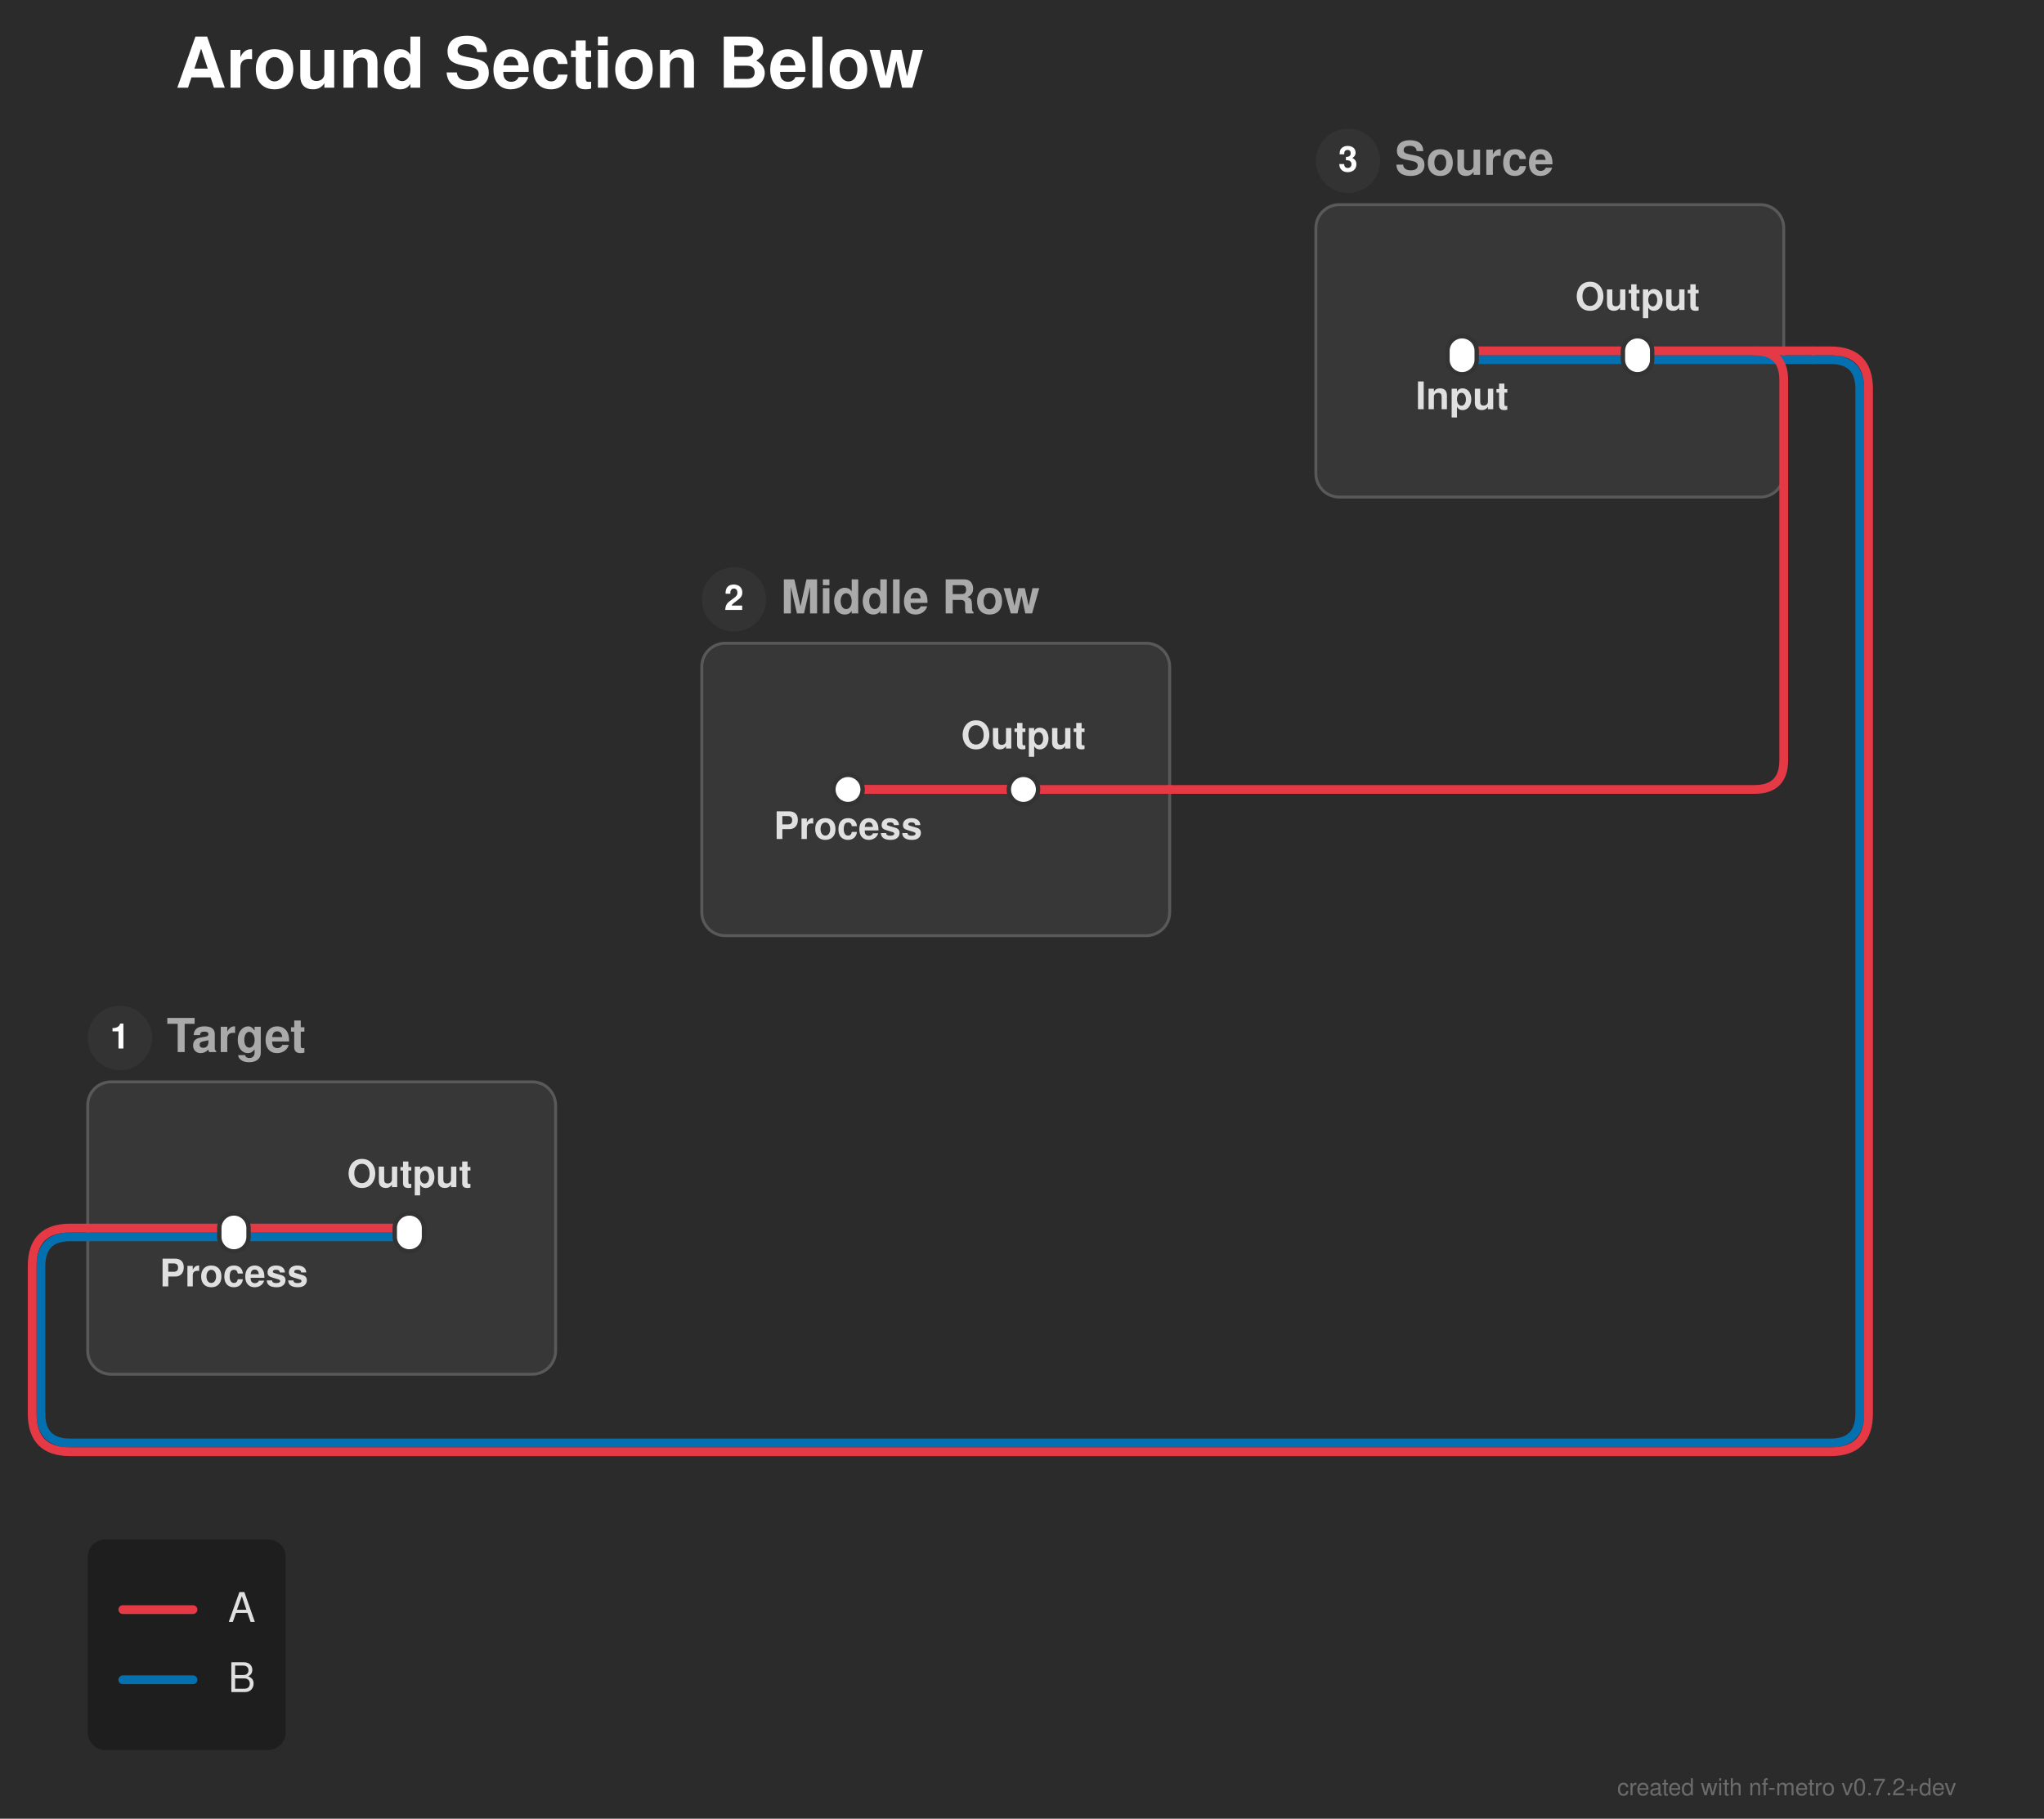
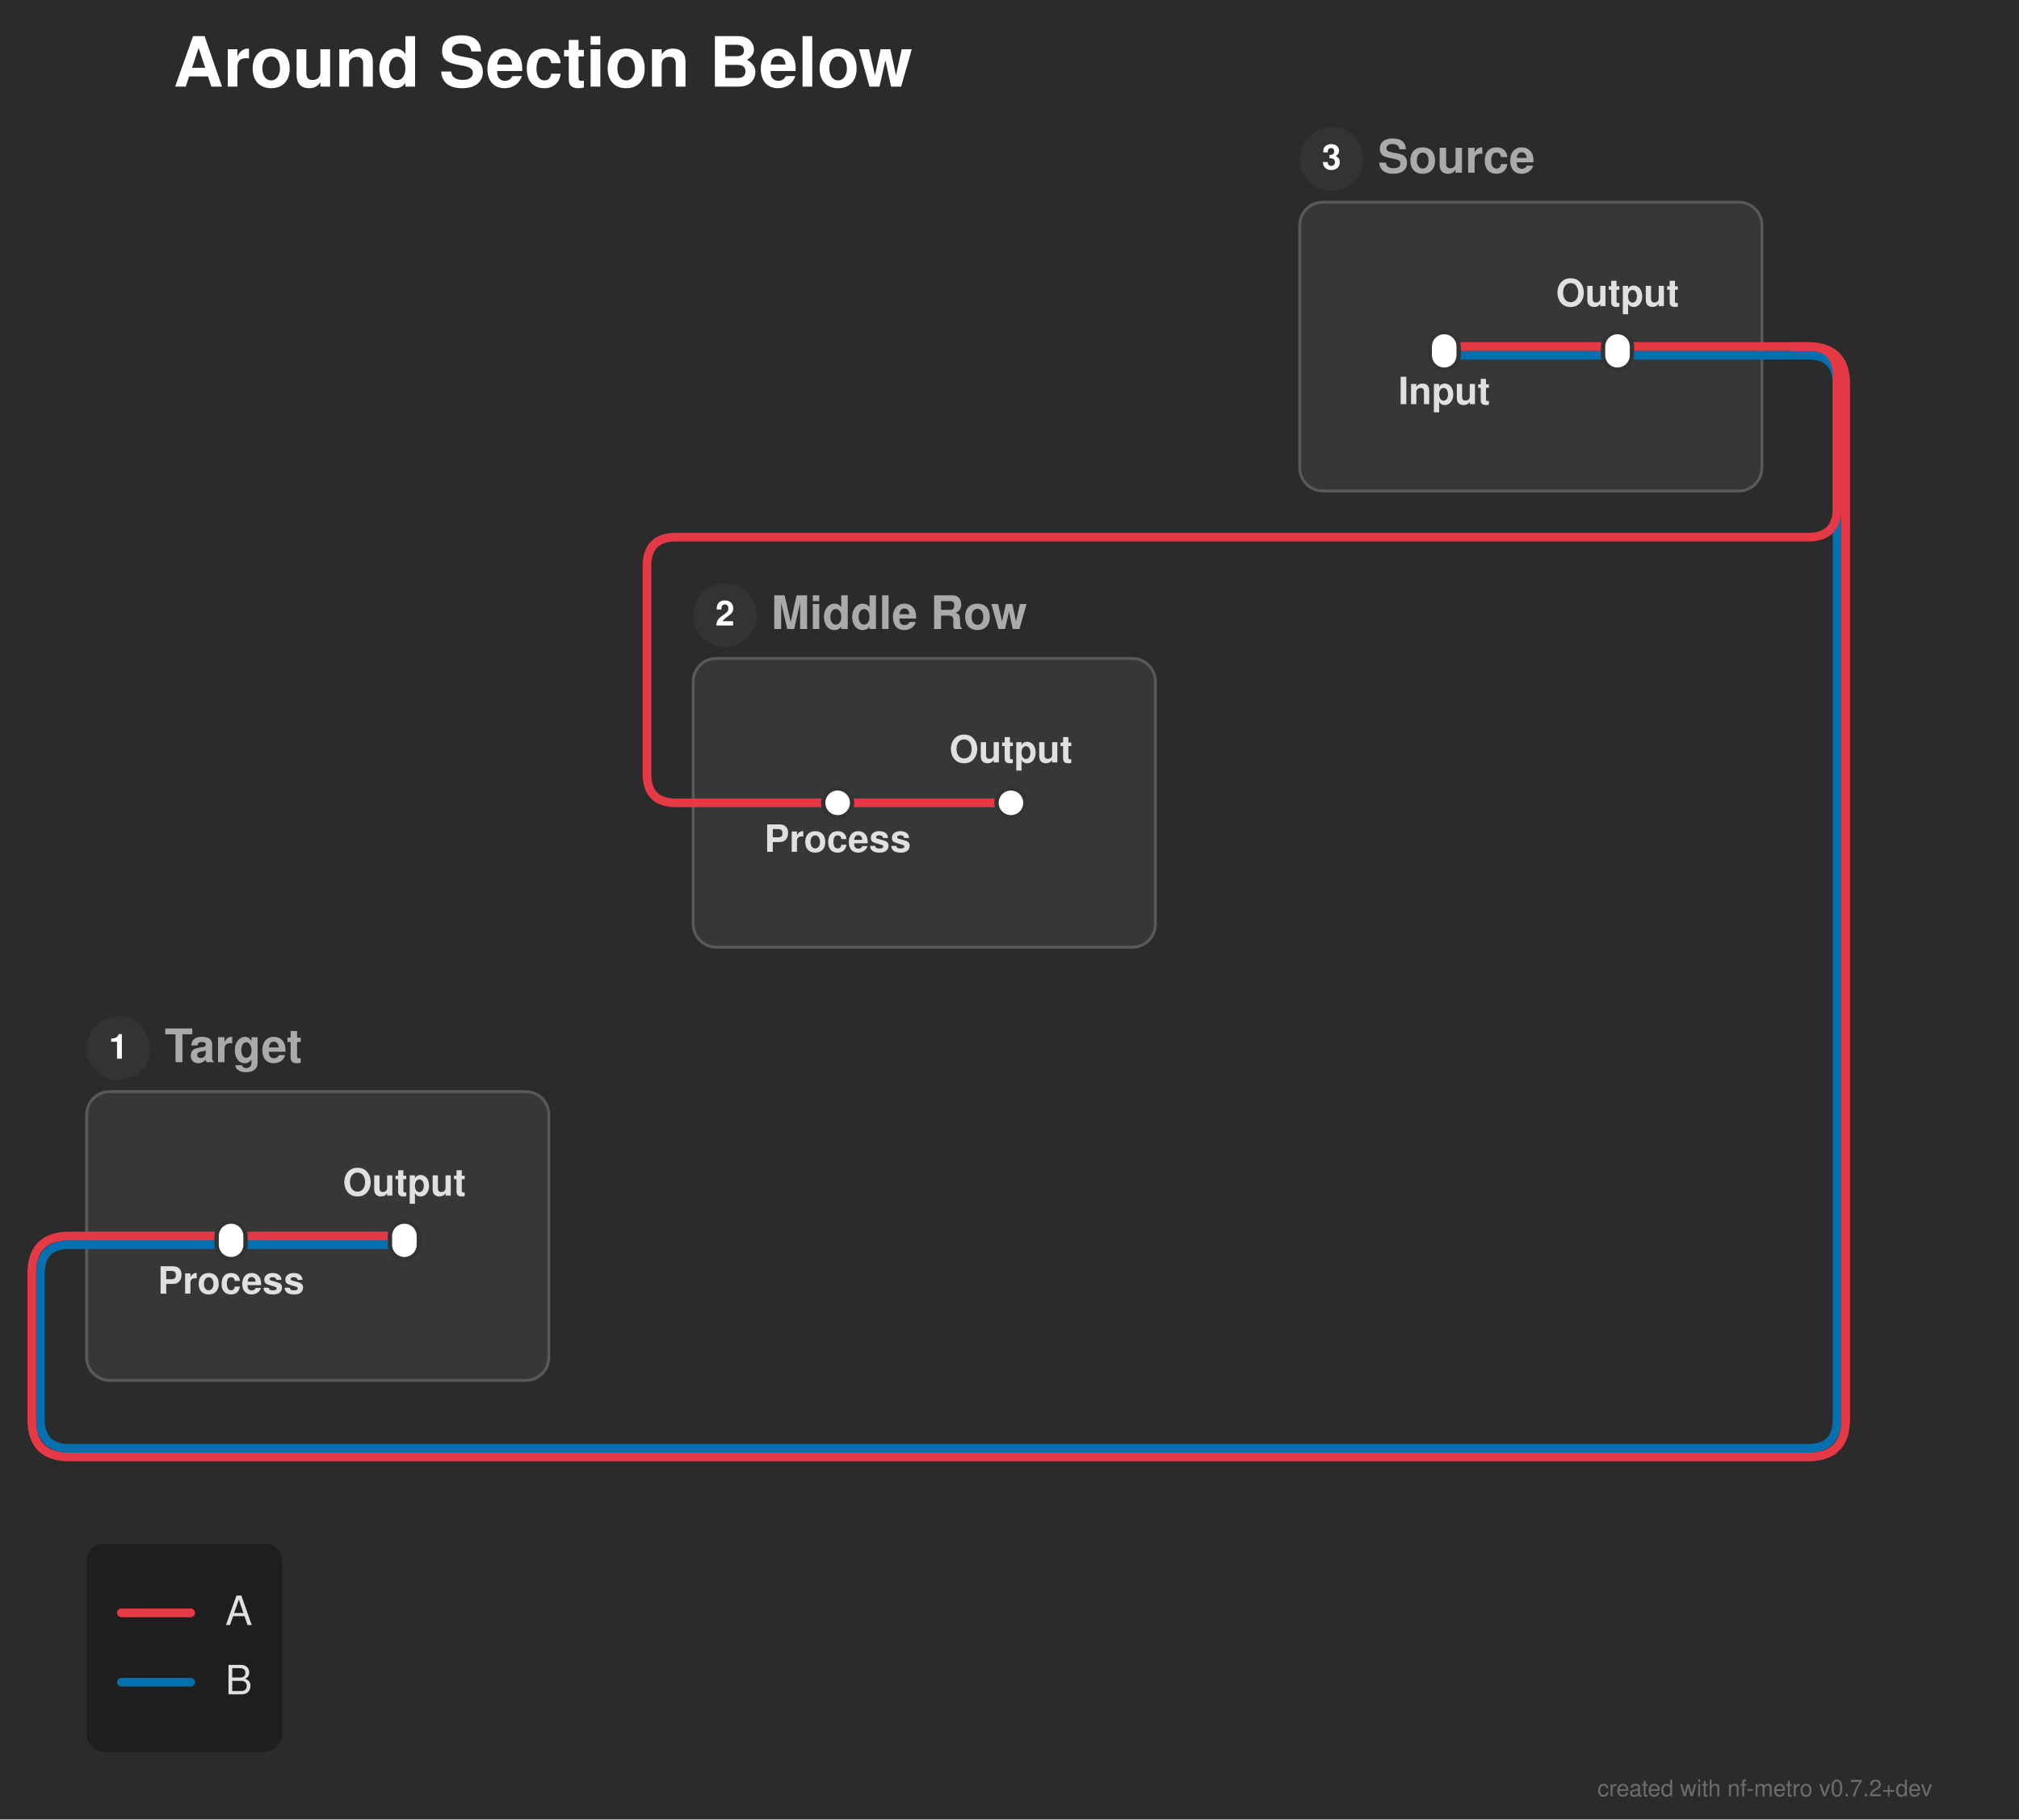
- <svg xmlns="http://www.w3.org/2000/svg" width="699" height="622" viewBox="0 0 699 622">
+ <svg xmlns="http://www.w3.org/2000/svg" width="699" height="630" viewBox="0 0 699 630">
  <defs>
</defs>
-   <rect x="0" y="0" width="699" height="622" fill="#2b2b2b" />
+   <rect x="0" y="0" width="699" height="630" fill="#2b2b2b" />
  <text x="60.0" y="30.0" font-size="24.0" fill="#ffffff" font-family="'Helvetica Neue', Helvetica, Arial, sans-serif" font-weight="bold" class="nf-metro-title">Around Section Below</text>
  <rect x="450.0" y="70.0" width="160.0" height="100.0" rx="8" ry="8" fill="#373737" stroke="#595959" stroke-width="1.0" class="nf-metro-section-box" data-section-id="source" data-section-lines="a,b" />
  <circle cx="461.0" cy="55.0" r="11" fill="#333333" class="nf-metro-section-num-circle" data-section-id="source" />
  <text x="461.0" y="55.0" font-size="12" fill="#ffffff" font-family="'Helvetica Neue', Helvetica, Arial, sans-serif" font-weight="bold" text-anchor="middle" dy="0.3em" data-section-id="source">3</text>
  <text x="477.0" y="55.0" font-size="16.0" fill="#aaaaaa" font-family="'Helvetica Neue', Helvetica, Arial, sans-serif" font-weight="bold" dy="0.3em" class="nf-metro-section-label" data-section-id="source">Source</text>
-   <rect x="240.0" y="220.0" width="160.0" height="100.0" rx="8" ry="8" fill="#373737" stroke="#595959" stroke-width="1.0" class="nf-metro-section-box" data-section-id="middle" data-section-lines="a" />
-   <circle cx="251.0" cy="205.0" r="11" fill="#333333" class="nf-metro-section-num-circle" data-section-id="middle" />
-   <text x="251.0" y="205.0" font-size="12" fill="#ffffff" font-family="'Helvetica Neue', Helvetica, Arial, sans-serif" font-weight="bold" text-anchor="middle" dy="0.3em" data-section-id="middle">2</text>
-   <text x="267.0" y="205.0" font-size="16.0" fill="#aaaaaa" font-family="'Helvetica Neue', Helvetica, Arial, sans-serif" font-weight="bold" dy="0.3em" class="nf-metro-section-label" data-section-id="middle">Middle Row</text>
-   <rect x="30.0" y="370.0" width="160.0" height="100.0" rx="8" ry="8" fill="#373737" stroke="#595959" stroke-width="1.0" class="nf-metro-section-box" data-section-id="target" data-section-lines="a,b" />
-   <circle cx="41.0" cy="355.0" r="11" fill="#333333" class="nf-metro-section-num-circle" data-section-id="target" />
-   <text x="41.0" y="355.0" font-size="12" fill="#ffffff" font-family="'Helvetica Neue', Helvetica, Arial, sans-serif" font-weight="bold" text-anchor="middle" dy="0.3em" data-section-id="target">1</text>
-   <text x="57.0" y="355.0" font-size="16.0" fill="#aaaaaa" font-family="'Helvetica Neue', Helvetica, Arial, sans-serif" font-weight="bold" dy="0.3em" class="nf-metro-section-label" data-section-id="target">Target</text>
+   <rect x="240.0" y="228.0" width="160.0" height="100.0" rx="8" ry="8" fill="#373737" stroke="#595959" stroke-width="1.0" class="nf-metro-section-box" data-section-id="middle" data-section-lines="a" />
+   <circle cx="251.0" cy="213.0" r="11" fill="#333333" class="nf-metro-section-num-circle" data-section-id="middle" />
+   <text x="251.0" y="213.0" font-size="12" fill="#ffffff" font-family="'Helvetica Neue', Helvetica, Arial, sans-serif" font-weight="bold" text-anchor="middle" dy="0.3em" data-section-id="middle">2</text>
+   <text x="267.0" y="213.0" font-size="16.0" fill="#aaaaaa" font-family="'Helvetica Neue', Helvetica, Arial, sans-serif" font-weight="bold" dy="0.3em" class="nf-metro-section-label" data-section-id="middle">Middle Row</text>
+   <rect x="30.0" y="378.0" width="160.0" height="100.0" rx="8" ry="8" fill="#373737" stroke="#595959" stroke-width="1.0" class="nf-metro-section-box" data-section-id="target" data-section-lines="a,b" />
+   <circle cx="41.0" cy="363.0" r="11" fill="#333333" class="nf-metro-section-num-circle" data-section-id="target" />
+   <text x="41.0" y="363.0" font-size="12" fill="#ffffff" font-family="'Helvetica Neue', Helvetica, Arial, sans-serif" font-weight="bold" text-anchor="middle" dy="0.3em" data-section-id="target">1</text>
+   <text x="57.0" y="363.0" font-size="16.0" fill="#aaaaaa" font-family="'Helvetica Neue', Helvetica, Arial, sans-serif" font-weight="bold" dy="0.3em" class="nf-metro-section-label" data-section-id="target">Target</text>
  <path d="M500.0,123.0 L560.0,123.0" stroke="#0570b0" stroke-width="3.0" stroke-linecap="round" class="metro-line-b" data-line-id="b" />
-   <path d="M80.0,423.0 L140.0,423.0" stroke="#0570b0" stroke-width="3.0" stroke-linecap="round" class="metro-line-b" data-line-id="b" />
+   <path d="M80.0,431.0 L140.0,431.0" stroke="#0570b0" stroke-width="3.0" stroke-linecap="round" class="metro-line-b" data-line-id="b" />
  <path d="M560.0,123.0 L610.0,123.0" stroke="#0570b0" stroke-width="3.0" stroke-linecap="round" class="metro-line-b" data-line-id="b" />
-   <path d="M30.0,423.0 L80.0,423.0" stroke="#0570b0" stroke-width="3.0" stroke-linecap="round" class="metro-line-b" data-line-id="b" />
+   <path d="M30.0,431.0 L80.0,431.0" stroke="#0570b0" stroke-width="3.0" stroke-linecap="round" class="metro-line-b" data-line-id="b" />
  <path d="M610.0,123.0 L620.0,123.0" stroke="#0570b0" stroke-width="3.0" stroke-linecap="round" class="metro-line-b" data-line-id="b" />
-   <path d="M620.0,123.0 L626.0,123.0 Q636.0,123.0,636.0,133.0 L636.0,483.5 Q636.0,493.5,626.0,493.5 L24.0,493.5 Q14.0,493.5,14.0,483.5 L14.0,433.0 Q14.0,423.0,24.0,423.0 L30.0,423.0" stroke="#0570b0" stroke-width="3.0" fill="none" stroke-linecap="round" stroke-linejoin="round" class="metro-line-b" data-line-id="b" />
+   <path d="M620.0,123.0 L626.0,123.0 Q636.0,123.0,636.0,133.0 L636.0,491.5 Q636.0,501.5,626.0,501.5 L24.0,501.5 Q14.0,501.5,14.0,491.5 L14.0,441.0 Q14.0,431.0,24.0,431.0 L30.0,431.0" stroke="#0570b0" stroke-width="3.0" fill="none" stroke-linecap="round" stroke-linejoin="round" class="metro-line-b" data-line-id="b" />
  <path d="M500.0,120.0 L560.0,120.0" stroke="#e63946" stroke-width="3.0" stroke-linecap="round" class="metro-line-a" data-line-id="a" />
-   <path d="M290.0,270.0 L350.0,270.0" stroke="#e63946" stroke-width="3.0" stroke-linecap="round" class="metro-line-a" data-line-id="a" />
-   <path d="M80.0,420.0 L140.0,420.0" stroke="#e63946" stroke-width="3.0" stroke-linecap="round" class="metro-line-a" data-line-id="a" />
+   <path d="M290.0,278.0 L350.0,278.0" stroke="#e63946" stroke-width="3.0" stroke-linecap="round" class="metro-line-a" data-line-id="a" />
+   <path d="M80.0,428.0 L140.0,428.0" stroke="#e63946" stroke-width="3.0" stroke-linecap="round" class="metro-line-a" data-line-id="a" />
  <path d="M560.0,120.0 L610.0,120.0" stroke="#e63946" stroke-width="3.0" stroke-linecap="round" class="metro-line-a" data-line-id="a" />
-   <path d="M30.0,420.0 L80.0,420.0" stroke="#e63946" stroke-width="3.0" stroke-linecap="round" class="metro-line-a" data-line-id="a" />
-   <path d="M400.0,270.0 L290.0,270.0" stroke="#e63946" stroke-width="3.0" stroke-linecap="round" class="metro-line-a" data-line-id="a" />
+   <path d="M30.0,428.0 L80.0,428.0" stroke="#e63946" stroke-width="3.0" stroke-linecap="round" class="metro-line-a" data-line-id="a" />
+   <path d="M240.0,278.0 L290.0,278.0" stroke="#e63946" stroke-width="3.0" stroke-linecap="round" class="metro-line-a" data-line-id="a" />
  <path d="M610.0,120.0 L620.0,120.0" stroke="#e63946" stroke-width="3.0" stroke-linecap="round" class="metro-line-a" data-line-id="a" />
-   <path d="M620.0,120.0 L626.0,120.0 Q639.0,120.0,639.0,133.0 L639.0,483.5 Q639.0,496.5,626.0,496.5 L24.0,496.5 Q11.0,496.5,11.0,483.5 L11.0,433.0 Q11.0,420.0,24.0,420.0 L30.0,420.0" stroke="#e63946" stroke-width="3.0" fill="none" stroke-linecap="round" stroke-linejoin="round" class="metro-line-a" data-line-id="a" />
-   <path d="M600.0,120.0 L600.0,120.0 Q610.0,120.0,610.0,130.0 L610.0,260.0 Q610.0,270.0,600.0,270.0 L400.0,270.0" stroke="#e63946" stroke-width="3.0" fill="none" stroke-linecap="round" stroke-linejoin="round" class="metro-line-a" data-line-id="a" />
+   <path d="M620.0,120.0 L626.0,120.0 Q639.0,120.0,639.0,133.0 L639.0,491.5 Q639.0,504.5,626.0,504.5 L24.0,504.5 Q11.0,504.5,11.0,491.5 L11.0,441.0 Q11.0,428.0,24.0,428.0 L30.0,428.0" stroke="#e63946" stroke-width="3.0" fill="none" stroke-linecap="round" stroke-linejoin="round" class="metro-line-a" data-line-id="a" />
+   <path d="M620.0,120.0 L626.0,120.0 Q636.0,120.0,636.0,130.0 L636.0,176.0 Q636.0,186.0,626.0,186.0 L234.0,186.0 Q224.0,186.0,224.0,196.0 L224.0,268.0 Q224.0,278.0,234.0,278.0 L240.0,278.0" stroke="#e63946" stroke-width="3.0" fill="none" stroke-linecap="round" stroke-linejoin="round" class="metro-line-a" data-line-id="a" />
  <rect x="495.0" y="115.0" width="10.0" height="13.0" rx="5.0" ry="5.0" fill="#ffffff" stroke="#333333" stroke-width="1.5" class="nf-metro-station" data-station-id="s1" data-station-lines="a,b" data-station-label="Input" data-section-id="source" data-section-name="Source" />
  <rect x="555.0" y="115.0" width="10.0" height="13.0" rx="5.0" ry="5.0" fill="#ffffff" stroke="#333333" stroke-width="1.5" class="nf-metro-station" data-station-id="s2" data-station-lines="a,b" data-station-label="Output" data-section-id="source" data-section-name="Source" />
-   <rect x="285.0" y="265.0" width="10.0" height="10.0" rx="5.0" ry="5.0" fill="#ffffff" stroke="#333333" stroke-width="1.5" class="nf-metro-station" data-station-id="m1" data-station-lines="a" data-station-label="Process" data-section-id="middle" data-section-name="Middle Row" />
-   <rect x="345.0" y="265.0" width="10.0" height="10.0" rx="5.0" ry="5.0" fill="#ffffff" stroke="#333333" stroke-width="1.5" class="nf-metro-station" data-station-id="m2" data-station-lines="a" data-station-label="Output" data-section-id="middle" data-section-name="Middle Row" />
-   <rect x="75.0" y="415.0" width="10.0" height="13.0" rx="5.0" ry="5.0" fill="#ffffff" stroke="#333333" stroke-width="1.5" class="nf-metro-station" data-station-id="t1" data-station-lines="a,b" data-station-label="Process" data-section-id="target" data-section-name="Target" />
-   <rect x="135.0" y="415.0" width="10.0" height="13.0" rx="5.0" ry="5.0" fill="#ffffff" stroke="#333333" stroke-width="1.5" class="nf-metro-station" data-station-id="t2" data-station-lines="a,b" data-station-label="Output" data-section-id="target" data-section-name="Target" />
+   <rect x="285.0" y="273.0" width="10.0" height="10.0" rx="5.0" ry="5.0" fill="#ffffff" stroke="#333333" stroke-width="1.5" class="nf-metro-station" data-station-id="m1" data-station-lines="a" data-station-label="Process" data-section-id="middle" data-section-name="Middle Row" />
+   <rect x="345.0" y="273.0" width="10.0" height="10.0" rx="5.0" ry="5.0" fill="#ffffff" stroke="#333333" stroke-width="1.5" class="nf-metro-station" data-station-id="m2" data-station-lines="a" data-station-label="Output" data-section-id="middle" data-section-name="Middle Row" />
+   <rect x="75.0" y="423.0" width="10.0" height="13.0" rx="5.0" ry="5.0" fill="#ffffff" stroke="#333333" stroke-width="1.5" class="nf-metro-station" data-station-id="t1" data-station-lines="a,b" data-station-label="Process" data-section-id="target" data-section-name="Target" />
+   <rect x="135.0" y="423.0" width="10.0" height="13.0" rx="5.0" ry="5.0" fill="#ffffff" stroke="#333333" stroke-width="1.5" class="nf-metro-station" data-station-id="t2" data-station-lines="a,b" data-station-label="Output" data-section-id="target" data-section-name="Target" />
  <text x="500.0" y="134.0" font-size="13.0" fill="#e0e0e0" font-family="'Helvetica Neue', Helvetica, Arial, sans-serif" font-weight="bold" text-anchor="middle" dominant-baseline="hanging" data-station-id="s1" class="nf-metro-station-label">Input</text>
-   <text x="290.0" y="281.0" font-size="13.0" fill="#e0e0e0" font-family="'Helvetica Neue', Helvetica, Arial, sans-serif" font-weight="bold" text-anchor="middle" dominant-baseline="hanging" data-station-id="m1" class="nf-metro-station-label">Process</text>
-   <text x="80.0" y="434.0" font-size="13.0" fill="#e0e0e0" font-family="'Helvetica Neue', Helvetica, Arial, sans-serif" font-weight="bold" text-anchor="middle" dominant-baseline="hanging" data-station-id="t1" class="nf-metro-station-label">Process</text>
+   <text x="290.0" y="289.0" font-size="13.0" fill="#e0e0e0" font-family="'Helvetica Neue', Helvetica, Arial, sans-serif" font-weight="bold" text-anchor="middle" dominant-baseline="hanging" data-station-id="m1" class="nf-metro-station-label">Process</text>
+   <text x="80.0" y="442.0" font-size="13.0" fill="#e0e0e0" font-family="'Helvetica Neue', Helvetica, Arial, sans-serif" font-weight="bold" text-anchor="middle" dominant-baseline="hanging" data-station-id="t1" class="nf-metro-station-label">Process</text>
  <text x="560.0" y="106.0" font-size="13.0" fill="#e0e0e0" font-family="'Helvetica Neue', Helvetica, Arial, sans-serif" font-weight="bold" text-anchor="middle" dominant-baseline="auto" data-station-id="s2" class="nf-metro-station-label">Output</text>
-   <text x="350.0" y="256.0" font-size="13.0" fill="#e0e0e0" font-family="'Helvetica Neue', Helvetica, Arial, sans-serif" font-weight="bold" text-anchor="middle" dominant-baseline="auto" data-station-id="m2" class="nf-metro-station-label">Output</text>
-   <text x="140.0" y="406.0" font-size="13.0" fill="#e0e0e0" font-family="'Helvetica Neue', Helvetica, Arial, sans-serif" font-weight="bold" text-anchor="middle" dominant-baseline="auto" data-station-id="t2" class="nf-metro-station-label">Output</text>
-   <rect x="30.0" y="526.5" width="67.7" height="72.0" rx="6" ry="6" fill="rgba(0, 0, 0, 0.3)" />
-   <path d="M42.0,550.5 L66.0,550.5" stroke="#e63946" stroke-width="3.0" stroke-linecap="round" />
-   <text x="78.0" y="550.5" font-size="14.0" fill="#e0e0e0" font-family="'Helvetica Neue', Helvetica, Arial, sans-serif" dy="0.3em">A</text>
-   <path d="M42.0,574.5 L66.0,574.5" stroke="#0570b0" stroke-width="3.0" stroke-linecap="round" />
-   <text x="78.0" y="574.5" font-size="14.0" fill="#e0e0e0" font-family="'Helvetica Neue', Helvetica, Arial, sans-serif" dy="0.3em">B</text>
-   <text x="669.0" y="614.0" font-size="8" fill="rgba(150, 150, 150, 0.6)" font-family="'Helvetica Neue', Helvetica, Arial, sans-serif" text-anchor="end">created with nf-metro v0.7.2+dev</text>
+   <text x="350.0" y="264.0" font-size="13.0" fill="#e0e0e0" font-family="'Helvetica Neue', Helvetica, Arial, sans-serif" font-weight="bold" text-anchor="middle" dominant-baseline="auto" data-station-id="m2" class="nf-metro-station-label">Output</text>
+   <text x="140.0" y="414.0" font-size="13.0" fill="#e0e0e0" font-family="'Helvetica Neue', Helvetica, Arial, sans-serif" font-weight="bold" text-anchor="middle" dominant-baseline="auto" data-station-id="t2" class="nf-metro-station-label">Output</text>
+   <rect x="30.0" y="534.5" width="67.7" height="72.0" rx="6" ry="6" fill="rgba(0, 0, 0, 0.3)" />
+   <path d="M42.0,558.5 L66.0,558.5" stroke="#e63946" stroke-width="3.0" stroke-linecap="round" />
+   <text x="78.0" y="558.5" font-size="14.0" fill="#e0e0e0" font-family="'Helvetica Neue', Helvetica, Arial, sans-serif" dy="0.3em">A</text>
+   <path d="M42.0,582.5 L66.0,582.5" stroke="#0570b0" stroke-width="3.0" stroke-linecap="round" />
+   <text x="78.0" y="582.5" font-size="14.0" fill="#e0e0e0" font-family="'Helvetica Neue', Helvetica, Arial, sans-serif" dy="0.3em">B</text>
+   <text x="669.0" y="622.0" font-size="8" fill="rgba(150, 150, 150, 0.6)" font-family="'Helvetica Neue', Helvetica, Arial, sans-serif" text-anchor="end">created with nf-metro v0.7.2+dev</text>
</svg>
